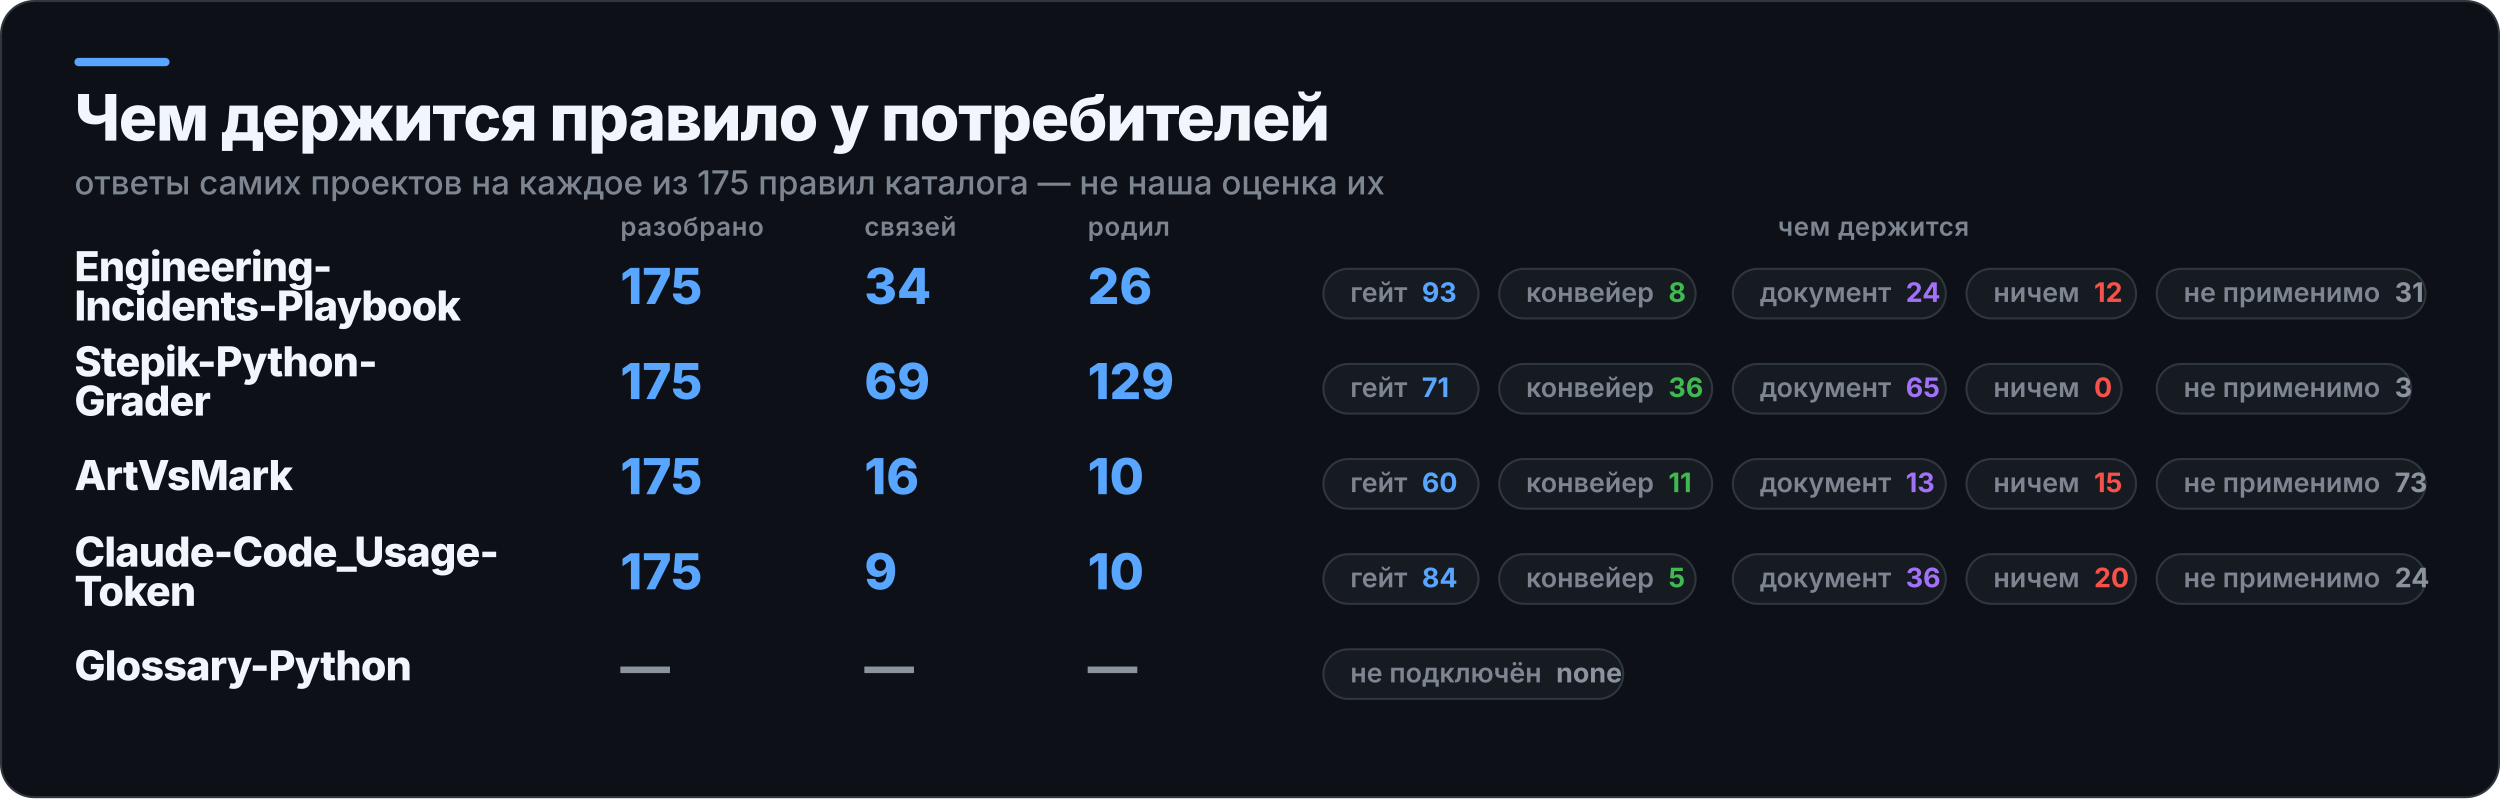
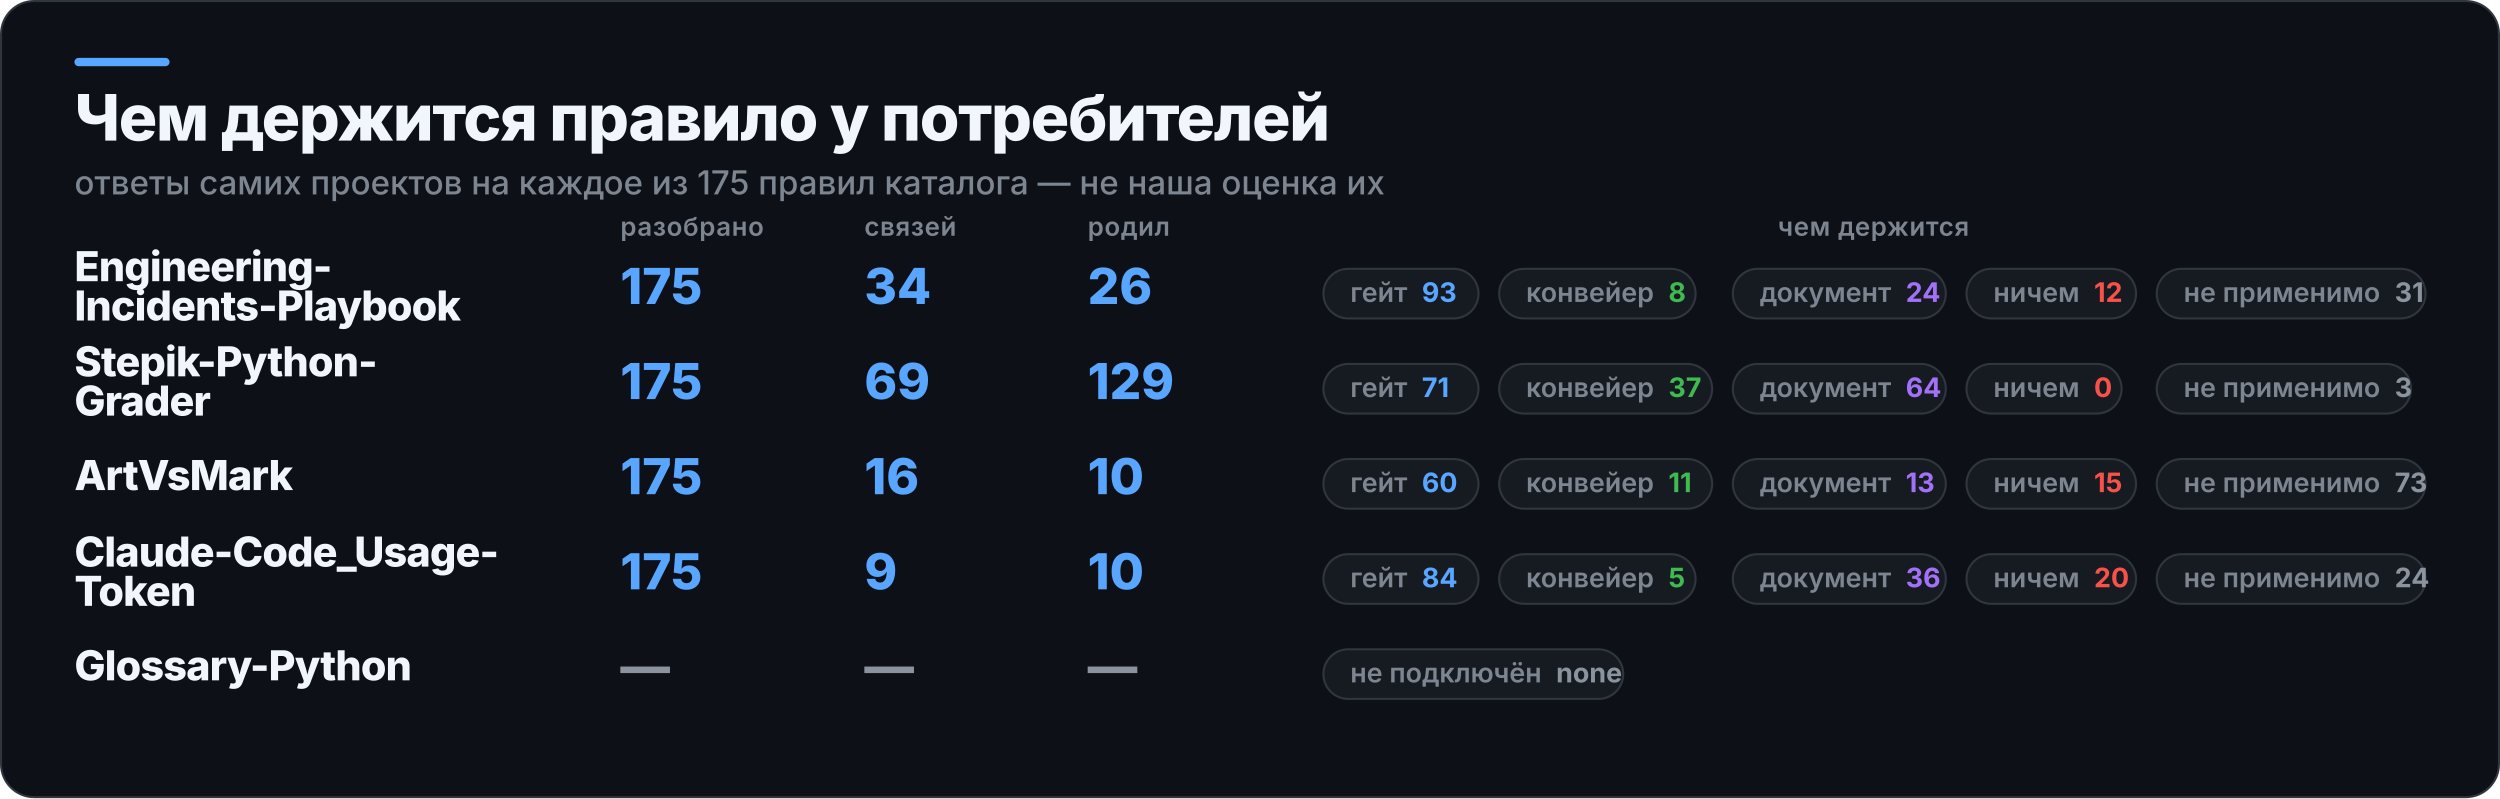
<svg xmlns="http://www.w3.org/2000/svg" width="1209" height="386" viewBox="0 0 1209 386" role="img" aria-label="Чем держится правило у потребителей">
  <rect x="0.5" y="0.5" width="1208" height="385" rx="16" fill="#0D1117" stroke="#30363D" />
  <rect x="36" y="28" width="46" height="4" rx="2" fill="#58A6FF" />
  <text x="36" y="68" fill="#F0F6FC" font-family="Inter,Segoe UI,Helvetica,Arial,sans-serif" font-size="31" font-weight="800" letter-spacing="-0.6">Чем держится правило у потребителей</text>
  <text x="36" y="94" fill="#7D8590" font-family="Inter,Segoe UI,Helvetica,Arial,sans-serif" font-size="16" font-weight="500">ответы самих проектов на каждое из 175 правил каталога — не наша оценка их</text>
  <text x="300" y="114" fill="#7D8590" font-family="Inter,Segoe UI,Helvetica,Arial,sans-serif" font-size="12.5" font-weight="600" letter-spacing="0.3">разобрано</text>
  <text x="418" y="114" fill="#7D8590" font-family="Inter,Segoe UI,Helvetica,Arial,sans-serif" font-size="12.5" font-weight="600" letter-spacing="0.3">связей</text>
  <text x="526" y="114" fill="#7D8590" font-family="Inter,Segoe UI,Helvetica,Arial,sans-serif" font-size="12.5" font-weight="600" letter-spacing="0.3">родил</text>
  <text x="906" y="114" fill="#7D8590" font-family="Inter,Segoe UI,Helvetica,Arial,sans-serif" font-size="12.5" font-weight="600" letter-spacing="0.3" text-anchor="middle">чем держится</text>
  <text x="36" y="136" fill="#F0F6FC" font-family="Inter,Segoe UI,Helvetica,Arial,sans-serif" font-size="20" font-weight="800" letter-spacing="-0.4">Engineering-</text>
  <text x="36" y="155" fill="#F0F6FC" font-family="Inter,Segoe UI,Helvetica,Arial,sans-serif" font-size="20" font-weight="800" letter-spacing="-0.4">Incidents-Playbook</text>
  <text x="300" y="147" fill="#58A6FF" font-family="Inter,Segoe UI,Helvetica,Arial,sans-serif" font-size="24" font-weight="800">175</text>
  <text x="418" y="147" fill="#58A6FF" font-family="Inter,Segoe UI,Helvetica,Arial,sans-serif" font-size="24" font-weight="800">34</text>
  <text x="526" y="147" fill="#58A6FF" font-family="Inter,Segoe UI,Helvetica,Arial,sans-serif" font-size="24" font-weight="800">26</text>
  <rect x="640" y="130" width="75" height="24" rx="12" fill="#161B22" stroke="#30363D" />
  <text x="653" y="146" fill="#7D8590" font-family="Inter,Segoe UI,Helvetica,Arial,sans-serif" font-size="13" font-weight="600">гейт<tspan fill="#58A6FF" font-weight="700" dx="7">93</tspan>
  </text>
  <rect x="725" y="130" width="95" height="24" rx="12" fill="#161B22" stroke="#30363D" />
  <text x="738" y="146" fill="#7D8590" font-family="Inter,Segoe UI,Helvetica,Arial,sans-serif" font-size="13" font-weight="600">конвейер<tspan fill="#3FB950" font-weight="700" dx="7">8</tspan>
  </text>
  <rect x="838" y="130" width="103" height="24" rx="12" fill="#161B22" stroke="#30363D" />
  <text x="851" y="146" fill="#7D8590" font-family="Inter,Segoe UI,Helvetica,Arial,sans-serif" font-size="13" font-weight="600">документ<tspan fill="#A371F7" font-weight="700" dx="7">24</tspan>
  </text>
  <rect x="951" y="130" width="82" height="24" rx="12" fill="#161B22" stroke="#30363D" />
  <text x="964" y="146" fill="#7D8590" font-family="Inter,Segoe UI,Helvetica,Arial,sans-serif" font-size="13" font-weight="600">ничем<tspan fill="#F85149" font-weight="700" dx="7">12</tspan>
  </text>
  <rect x="1043" y="130" width="130" height="24" rx="12" fill="#161B22" stroke="#30363D" />
  <text x="1056" y="146" fill="#7D8590" font-family="Inter,Segoe UI,Helvetica,Arial,sans-serif" font-size="13" font-weight="600">не применимо<tspan fill="#8B949E" font-weight="700" dx="7">31</tspan>
  </text>
  <text x="36" y="182" fill="#F0F6FC" font-family="Inter,Segoe UI,Helvetica,Arial,sans-serif" font-size="20" font-weight="800" letter-spacing="-0.4">Stepik-Python-</text>
  <text x="36" y="201" fill="#F0F6FC" font-family="Inter,Segoe UI,Helvetica,Arial,sans-serif" font-size="20" font-weight="800" letter-spacing="-0.4">Grader</text>
  <text x="300" y="193" fill="#58A6FF" font-family="Inter,Segoe UI,Helvetica,Arial,sans-serif" font-size="24" font-weight="800">175</text>
  <text x="418" y="193" fill="#58A6FF" font-family="Inter,Segoe UI,Helvetica,Arial,sans-serif" font-size="24" font-weight="800">69</text>
  <text x="526" y="193" fill="#58A6FF" font-family="Inter,Segoe UI,Helvetica,Arial,sans-serif" font-size="24" font-weight="800">129</text>
  <rect x="640" y="176" width="75" height="24" rx="12" fill="#161B22" stroke="#30363D" />
  <text x="653" y="192" fill="#7D8590" font-family="Inter,Segoe UI,Helvetica,Arial,sans-serif" font-size="13" font-weight="600">гейт<tspan fill="#58A6FF" font-weight="700" dx="7">71</tspan>
  </text>
  <rect x="725" y="176" width="103" height="24" rx="12" fill="#161B22" stroke="#30363D" />
-   <text x="738" y="192" fill="#7D8590" font-family="Inter,Segoe UI,Helvetica,Arial,sans-serif" font-size="13" font-weight="600">конвейер<tspan fill="#3FB950" font-weight="700" dx="7">36</tspan>
+   <text x="738" y="192" fill="#7D8590" font-family="Inter,Segoe UI,Helvetica,Arial,sans-serif" font-size="13" font-weight="600">конвейер<tspan fill="#3FB950" font-weight="700" dx="7">37</tspan>
  </text>
  <rect x="838" y="176" width="103" height="24" rx="12" fill="#161B22" stroke="#30363D" />
-   <text x="851" y="192" fill="#7D8590" font-family="Inter,Segoe UI,Helvetica,Arial,sans-serif" font-size="13" font-weight="600">документ<tspan fill="#A371F7" font-weight="700" dx="7">65</tspan>
+   <text x="851" y="192" fill="#7D8590" font-family="Inter,Segoe UI,Helvetica,Arial,sans-serif" font-size="13" font-weight="600">документ<tspan fill="#A371F7" font-weight="700" dx="7">64</tspan>
  </text>
  <rect x="951" y="176" width="75" height="24" rx="12" fill="#161B22" stroke="#30363D" />
  <text x="964" y="192" fill="#7D8590" font-family="Inter,Segoe UI,Helvetica,Arial,sans-serif" font-size="13" font-weight="600">ничем<tspan fill="#F85149" font-weight="700" dx="7">0</tspan>
  </text>
  <rect x="1043" y="176" width="123" height="24" rx="12" fill="#161B22" stroke="#30363D" />
  <text x="1056" y="192" fill="#7D8590" font-family="Inter,Segoe UI,Helvetica,Arial,sans-serif" font-size="13" font-weight="600">не применимо<tspan fill="#8B949E" font-weight="700" dx="7">3</tspan>
  </text>
  <text x="36" y="237" fill="#F0F6FC" font-family="Inter,Segoe UI,Helvetica,Arial,sans-serif" font-size="20" font-weight="800" letter-spacing="-0.4">ArtVsMark</text>
  <text x="300" y="239" fill="#58A6FF" font-family="Inter,Segoe UI,Helvetica,Arial,sans-serif" font-size="24" font-weight="800">175</text>
  <text x="418" y="239" fill="#58A6FF" font-family="Inter,Segoe UI,Helvetica,Arial,sans-serif" font-size="24" font-weight="800">16</text>
  <text x="526" y="239" fill="#58A6FF" font-family="Inter,Segoe UI,Helvetica,Arial,sans-serif" font-size="24" font-weight="800">10</text>
  <rect x="640" y="222" width="75" height="24" rx="12" fill="#161B22" stroke="#30363D" />
  <text x="653" y="238" fill="#7D8590" font-family="Inter,Segoe UI,Helvetica,Arial,sans-serif" font-size="13" font-weight="600">гейт<tspan fill="#58A6FF" font-weight="700" dx="7">60</tspan>
  </text>
  <rect x="725" y="222" width="103" height="24" rx="12" fill="#161B22" stroke="#30363D" />
  <text x="738" y="238" fill="#7D8590" font-family="Inter,Segoe UI,Helvetica,Arial,sans-serif" font-size="13" font-weight="600">конвейер<tspan fill="#3FB950" font-weight="700" dx="7">11</tspan>
  </text>
  <rect x="838" y="222" width="103" height="24" rx="12" fill="#161B22" stroke="#30363D" />
  <text x="851" y="238" fill="#7D8590" font-family="Inter,Segoe UI,Helvetica,Arial,sans-serif" font-size="13" font-weight="600">документ<tspan fill="#A371F7" font-weight="700" dx="7">13</tspan>
  </text>
  <rect x="951" y="222" width="82" height="24" rx="12" fill="#161B22" stroke="#30363D" />
  <text x="964" y="238" fill="#7D8590" font-family="Inter,Segoe UI,Helvetica,Arial,sans-serif" font-size="13" font-weight="600">ничем<tspan fill="#F85149" font-weight="700" dx="7">15</tspan>
  </text>
  <rect x="1043" y="222" width="130" height="24" rx="12" fill="#161B22" stroke="#30363D" />
  <text x="1056" y="238" fill="#7D8590" font-family="Inter,Segoe UI,Helvetica,Arial,sans-serif" font-size="13" font-weight="600">не применимо<tspan fill="#8B949E" font-weight="700" dx="7">73</tspan>
  </text>
  <text x="36" y="274" fill="#F0F6FC" font-family="Inter,Segoe UI,Helvetica,Arial,sans-serif" font-size="20" font-weight="800" letter-spacing="-0.4">Claude-Code_Usage-</text>
  <text x="36" y="293" fill="#F0F6FC" font-family="Inter,Segoe UI,Helvetica,Arial,sans-serif" font-size="20" font-weight="800" letter-spacing="-0.4">Token</text>
  <text x="300" y="285" fill="#58A6FF" font-family="Inter,Segoe UI,Helvetica,Arial,sans-serif" font-size="24" font-weight="800">175</text>
  <text x="418" y="285" fill="#58A6FF" font-family="Inter,Segoe UI,Helvetica,Arial,sans-serif" font-size="24" font-weight="800">9</text>
  <text x="526" y="285" fill="#58A6FF" font-family="Inter,Segoe UI,Helvetica,Arial,sans-serif" font-size="24" font-weight="800">10</text>
  <rect x="640" y="268" width="75" height="24" rx="12" fill="#161B22" stroke="#30363D" />
  <text x="653" y="284" fill="#7D8590" font-family="Inter,Segoe UI,Helvetica,Arial,sans-serif" font-size="13" font-weight="600">гейт<tspan fill="#58A6FF" font-weight="700" dx="7">84</tspan>
  </text>
  <rect x="725" y="268" width="95" height="24" rx="12" fill="#161B22" stroke="#30363D" />
  <text x="738" y="284" fill="#7D8590" font-family="Inter,Segoe UI,Helvetica,Arial,sans-serif" font-size="13" font-weight="600">конвейер<tspan fill="#3FB950" font-weight="700" dx="7">5</tspan>
  </text>
  <rect x="838" y="268" width="103" height="24" rx="12" fill="#161B22" stroke="#30363D" />
  <text x="851" y="284" fill="#7D8590" font-family="Inter,Segoe UI,Helvetica,Arial,sans-serif" font-size="13" font-weight="600">документ<tspan fill="#A371F7" font-weight="700" dx="7">36</tspan>
  </text>
  <rect x="951" y="268" width="82" height="24" rx="12" fill="#161B22" stroke="#30363D" />
  <text x="964" y="284" fill="#7D8590" font-family="Inter,Segoe UI,Helvetica,Arial,sans-serif" font-size="13" font-weight="600">ничем<tspan fill="#F85149" font-weight="700" dx="7">20</tspan>
  </text>
  <rect x="1043" y="268" width="130" height="24" rx="12" fill="#161B22" stroke="#30363D" />
  <text x="1056" y="284" fill="#7D8590" font-family="Inter,Segoe UI,Helvetica,Arial,sans-serif" font-size="13" font-weight="600">не применимо<tspan fill="#8B949E" font-weight="700" dx="7">24</tspan>
  </text>
  <text x="36" y="329" fill="#F0F6FC" font-family="Inter,Segoe UI,Helvetica,Arial,sans-serif" font-size="20" font-weight="800" letter-spacing="-0.4">Glossary-Python</text>
  <text x="300" y="331" fill="#8B949E" font-family="Inter,Segoe UI,Helvetica,Arial,sans-serif" font-size="24" font-weight="800">—</text>
  <text x="418" y="331" fill="#8B949E" font-family="Inter,Segoe UI,Helvetica,Arial,sans-serif" font-size="24" font-weight="800">—</text>
  <text x="526" y="331" fill="#8B949E" font-family="Inter,Segoe UI,Helvetica,Arial,sans-serif" font-size="24" font-weight="800">—</text>
  <rect x="640" y="314" width="145" height="24" rx="12" fill="#161B22" stroke="#30363D" />
  <text x="653" y="330" fill="#7D8590" font-family="Inter,Segoe UI,Helvetica,Arial,sans-serif" font-size="13" font-weight="600">не подключён<tspan fill="#8B949E" font-weight="700" dx="7">none</tspan>
  </text>
</svg>
